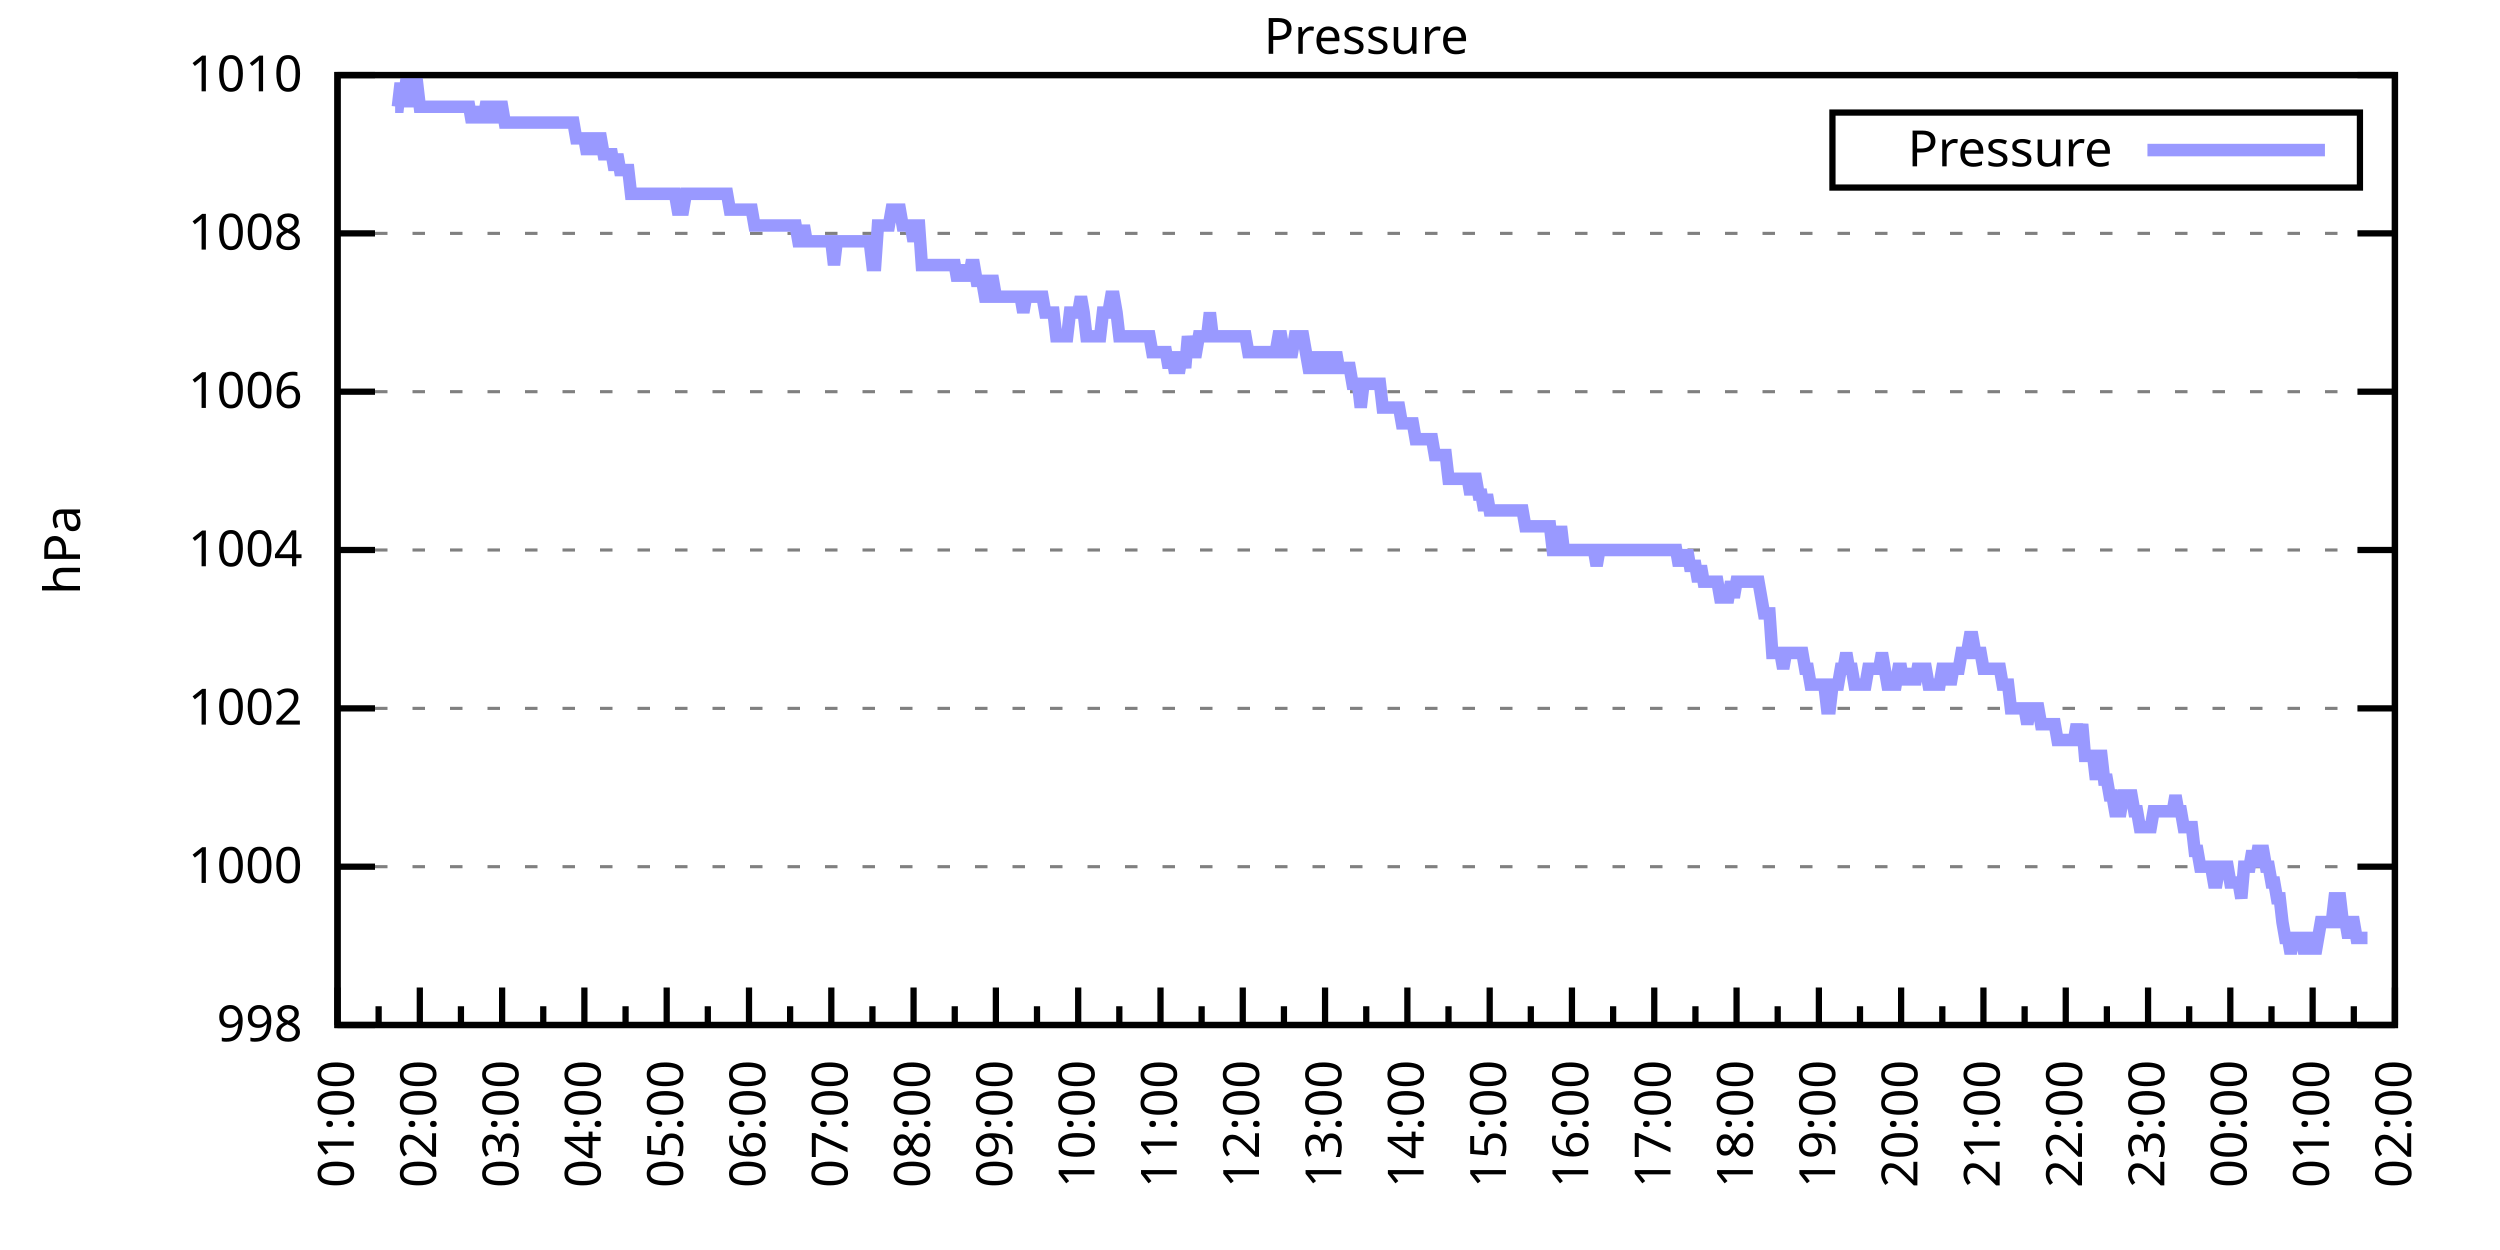
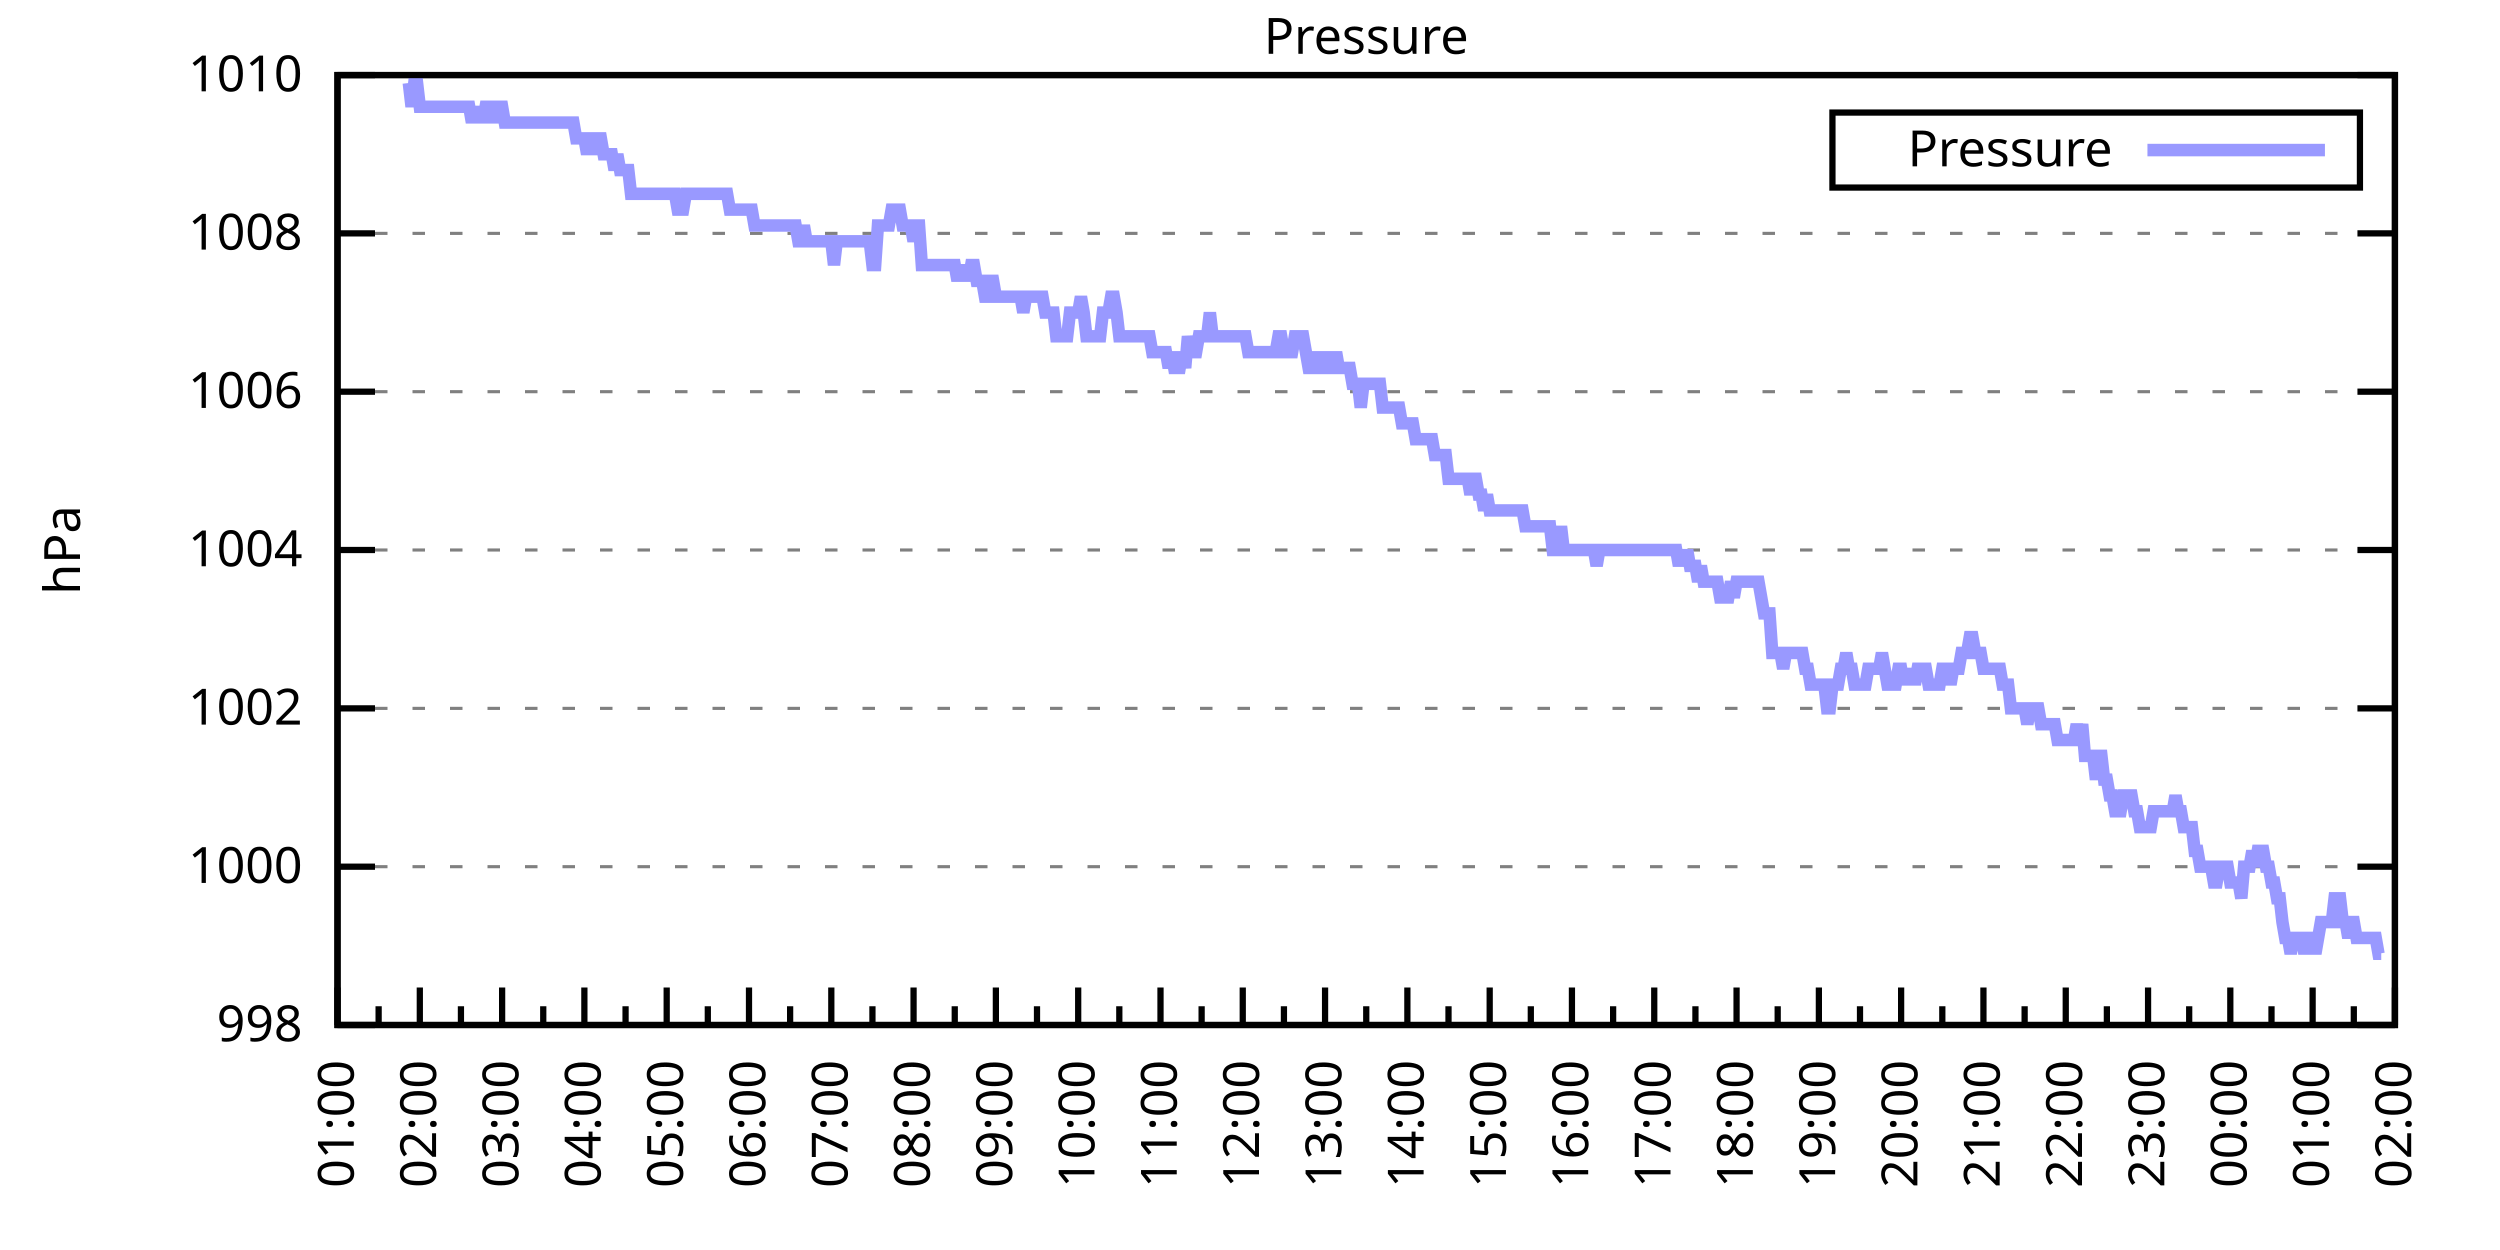
<svg xmlns="http://www.w3.org/2000/svg" xmlns:xlink="http://www.w3.org/1999/xlink" width="400" height="200" viewBox="0 0 400 200">
  <g id="gnuplot_canvas">
    <rect x="0" y="0" width="400" height="200" fill="none" />
    <defs>
      <circle id="gpDot" r="0.5" stroke-width="0.5" stroke="currentColor" />
      <path id="gpPt0" stroke-width="0.333" stroke="currentColor" d="M-1,0 h2 M0,-1 v2" />
      <path id="gpPt1" stroke-width="0.333" stroke="currentColor" d="M-1,-1 L1,1 M1,-1 L-1,1" />
      <path id="gpPt2" stroke-width="0.333" stroke="currentColor" d="M-1,0 L1,0 M0,-1 L0,1 M-1,-1 L1,1 M-1,1 L1,-1" />
      <rect id="gpPt3" stroke-width="0.333" stroke="currentColor" x="-1" y="-1" width="2" height="2" />
      <rect id="gpPt4" stroke-width="0.333" stroke="currentColor" fill="currentColor" x="-1" y="-1" width="2" height="2" />
      <circle id="gpPt5" stroke-width="0.333" stroke="currentColor" cx="0" cy="0" r="1" />
      <use xlink:href="#gpPt5" id="gpPt6" fill="currentColor" stroke="none" />
      <path id="gpPt7" stroke-width="0.333" stroke="currentColor" d="M0,-1.33 L-1.33,0.67 L1.33,0.67 z" />
      <use xlink:href="#gpPt7" id="gpPt8" fill="currentColor" stroke="none" />
      <use xlink:href="#gpPt7" id="gpPt9" stroke="currentColor" transform="rotate(180)" />
      <use xlink:href="#gpPt9" id="gpPt10" fill="currentColor" stroke="none" />
      <use xlink:href="#gpPt3" id="gpPt11" stroke="currentColor" transform="rotate(45)" />
      <use xlink:href="#gpPt11" id="gpPt12" fill="currentColor" stroke="none" />
      <path id="gpPt13" stroke-width="0.333" stroke="currentColor" d="M0,1.330 L1.265,0.411 L0.782,-1.067 L-0.782,-1.076 L-1.265,0.411 z" />
      <use xlink:href="#gpPt13" id="gpPt14" fill="currentColor" stroke="none" />
      <filter id="textbox" filterUnits="objectBoundingBox" x="0" y="0" height="1" width="1">
        <feFlood flood-color="white" flood-opacity="1" result="bgnd" />
        <feComposite in="SourceGraphic" in2="bgnd" operator="atop" />
      </filter>
      <filter id="greybox" filterUnits="objectBoundingBox" x="0" y="0" height="1" width="1">
        <feFlood flood-color="lightgrey" flood-opacity="1" result="grey" />
        <feComposite in="SourceGraphic" in2="grey" operator="atop" />
      </filter>
    </defs>
    <g fill="none" color="white" stroke="currentColor" stroke-width="1.00" stroke-linecap="butt" stroke-linejoin="miter">
</g>
    <g fill="none" color="black" stroke="currentColor" stroke-width="1.00" stroke-linecap="butt" stroke-linejoin="miter">
      <g stroke="none" shape-rendering="crispEdges">
        <polygon fill="rgb(255, 255, 255)" points="54.00,164.00 383.18,164.00 383.18,12.02 54.00,12.02 " />
      </g>
    </g>
    <g fill="none" color="black" stroke="currentColor" stroke-width="1.00" stroke-linecap="butt" stroke-linejoin="miter">
</g>
    <g fill="none" color="black" stroke="black" stroke-width="0.50" stroke-linecap="butt" stroke-linejoin="miter">
</g>
    <g fill="none" color="gray" stroke="currentColor" stroke-width="0.50" stroke-linecap="butt" stroke-linejoin="miter">
      <path stroke="gray" stroke-dasharray="2,4" class="gridline" d="M54.00,164.00 L383.19,164.00  " />
    </g>
    <g fill="none" color="gray" stroke="gray" stroke-width="1.00" stroke-linecap="butt" stroke-linejoin="miter">
</g>
    <g fill="none" color="black" stroke="currentColor" stroke-width="1.00" stroke-linecap="butt" stroke-linejoin="miter">
      <path stroke="black" d="M54.00,164.00 L60.00,164.00 M383.19,164.00 L377.19,164.00  " />
      <g transform="translate(48.40,166.60)" stroke="none" fill="black" font-family="Sans" font-size="8.00" text-anchor="end">
        <text>
          <tspan font-family="Sans"> 998</tspan>
        </text>
      </g>
    </g>
    <g fill="none" color="black" stroke="currentColor" stroke-width="1.00" stroke-linecap="butt" stroke-linejoin="miter">
</g>
    <g fill="none" color="black" stroke="black" stroke-width="0.50" stroke-linecap="butt" stroke-linejoin="miter">
</g>
    <g fill="none" color="gray" stroke="currentColor" stroke-width="0.50" stroke-linecap="butt" stroke-linejoin="miter">
      <path stroke="gray" stroke-dasharray="2,4" class="gridline" d="M54.00,138.67 L383.19,138.67  " />
    </g>
    <g fill="none" color="gray" stroke="gray" stroke-width="1.00" stroke-linecap="butt" stroke-linejoin="miter">
</g>
    <g fill="none" color="black" stroke="currentColor" stroke-width="1.00" stroke-linecap="butt" stroke-linejoin="miter">
      <path stroke="black" d="M54.00,138.67 L60.00,138.67 M383.19,138.67 L377.19,138.67  " />
      <g transform="translate(48.40,141.27)" stroke="none" fill="black" font-family="Sans" font-size="8.00" text-anchor="end">
        <text>
          <tspan font-family="Sans"> 1000</tspan>
        </text>
      </g>
    </g>
    <g fill="none" color="black" stroke="currentColor" stroke-width="1.00" stroke-linecap="butt" stroke-linejoin="miter">
</g>
    <g fill="none" color="black" stroke="black" stroke-width="0.50" stroke-linecap="butt" stroke-linejoin="miter">
</g>
    <g fill="none" color="gray" stroke="currentColor" stroke-width="0.50" stroke-linecap="butt" stroke-linejoin="miter">
      <path stroke="gray" stroke-dasharray="2,4" class="gridline" d="M54.00,113.34 L383.19,113.34  " />
    </g>
    <g fill="none" color="gray" stroke="gray" stroke-width="1.00" stroke-linecap="butt" stroke-linejoin="miter">
</g>
    <g fill="none" color="black" stroke="currentColor" stroke-width="1.00" stroke-linecap="butt" stroke-linejoin="miter">
      <path stroke="black" d="M54.00,113.34 L60.00,113.34 M383.19,113.34 L377.19,113.34  " />
      <g transform="translate(48.40,115.94)" stroke="none" fill="black" font-family="Sans" font-size="8.00" text-anchor="end">
        <text>
          <tspan font-family="Sans"> 1002</tspan>
        </text>
      </g>
    </g>
    <g fill="none" color="black" stroke="currentColor" stroke-width="1.00" stroke-linecap="butt" stroke-linejoin="miter">
</g>
    <g fill="none" color="black" stroke="black" stroke-width="0.50" stroke-linecap="butt" stroke-linejoin="miter">
</g>
    <g fill="none" color="gray" stroke="currentColor" stroke-width="0.50" stroke-linecap="butt" stroke-linejoin="miter">
      <path stroke="gray" stroke-dasharray="2,4" class="gridline" d="M54.00,88.00 L383.19,88.00  " />
    </g>
    <g fill="none" color="gray" stroke="gray" stroke-width="1.00" stroke-linecap="butt" stroke-linejoin="miter">
</g>
    <g fill="none" color="black" stroke="currentColor" stroke-width="1.00" stroke-linecap="butt" stroke-linejoin="miter">
      <path stroke="black" d="M54.00,88.00 L60.00,88.00 M383.19,88.00 L377.19,88.00  " />
      <g transform="translate(48.40,90.60)" stroke="none" fill="black" font-family="Sans" font-size="8.00" text-anchor="end">
        <text>
          <tspan font-family="Sans"> 1004</tspan>
        </text>
      </g>
    </g>
    <g fill="none" color="black" stroke="currentColor" stroke-width="1.00" stroke-linecap="butt" stroke-linejoin="miter">
</g>
    <g fill="none" color="black" stroke="black" stroke-width="0.50" stroke-linecap="butt" stroke-linejoin="miter">
</g>
    <g fill="none" color="gray" stroke="currentColor" stroke-width="0.50" stroke-linecap="butt" stroke-linejoin="miter">
      <path stroke="gray" stroke-dasharray="2,4" class="gridline" d="M54.00,62.67 L383.19,62.67  " />
    </g>
    <g fill="none" color="gray" stroke="gray" stroke-width="1.00" stroke-linecap="butt" stroke-linejoin="miter">
</g>
    <g fill="none" color="black" stroke="currentColor" stroke-width="1.00" stroke-linecap="butt" stroke-linejoin="miter">
      <path stroke="black" d="M54.00,62.67 L60.00,62.67 M383.19,62.67 L377.19,62.67  " />
      <g transform="translate(48.40,65.27)" stroke="none" fill="black" font-family="Sans" font-size="8.00" text-anchor="end">
        <text>
          <tspan font-family="Sans"> 1006</tspan>
        </text>
      </g>
    </g>
    <g fill="none" color="black" stroke="currentColor" stroke-width="1.00" stroke-linecap="butt" stroke-linejoin="miter">
</g>
    <g fill="none" color="black" stroke="black" stroke-width="0.50" stroke-linecap="butt" stroke-linejoin="miter">
</g>
    <g fill="none" color="gray" stroke="currentColor" stroke-width="0.50" stroke-linecap="butt" stroke-linejoin="miter">
      <path stroke="gray" stroke-dasharray="2,4" class="gridline" d="M54.00,37.34 L383.19,37.34  " />
    </g>
    <g fill="none" color="gray" stroke="gray" stroke-width="1.00" stroke-linecap="butt" stroke-linejoin="miter">
</g>
    <g fill="none" color="black" stroke="currentColor" stroke-width="1.00" stroke-linecap="butt" stroke-linejoin="miter">
      <path stroke="black" d="M54.00,37.34 L60.00,37.34 M383.19,37.34 L377.19,37.34  " />
      <g transform="translate(48.40,39.94)" stroke="none" fill="black" font-family="Sans" font-size="8.00" text-anchor="end">
        <text>
          <tspan font-family="Sans"> 1008</tspan>
        </text>
      </g>
    </g>
    <g fill="none" color="black" stroke="currentColor" stroke-width="1.00" stroke-linecap="butt" stroke-linejoin="miter">
</g>
    <g fill="none" color="black" stroke="black" stroke-width="0.50" stroke-linecap="butt" stroke-linejoin="miter">
</g>
    <g fill="none" color="gray" stroke="currentColor" stroke-width="0.50" stroke-linecap="butt" stroke-linejoin="miter">
      <path stroke="gray" stroke-dasharray="2,4" class="gridline" d="M54.00,12.01 L383.19,12.01  " />
    </g>
    <g fill="none" color="gray" stroke="gray" stroke-width="1.00" stroke-linecap="butt" stroke-linejoin="miter">
</g>
    <g fill="none" color="black" stroke="currentColor" stroke-width="1.00" stroke-linecap="butt" stroke-linejoin="miter">
      <path stroke="black" d="M54.00,12.01 L60.00,12.01 M383.19,12.01 L377.19,12.01  " />
      <g transform="translate(48.40,14.61)" stroke="none" fill="black" font-family="Sans" font-size="8.00" text-anchor="end">
        <text>
          <tspan font-family="Sans"> 1010</tspan>
        </text>
      </g>
    </g>
    <g fill="none" color="black" stroke="currentColor" stroke-width="1.00" stroke-linecap="butt" stroke-linejoin="miter">
      <path stroke="black" d="M54.00,164.00 L54.00,158.00  " />
      <g transform="translate(56.60,169.60) rotate(270)" stroke="none" fill="black" font-family="Sans" font-size="8.00" text-anchor="end">
        <text>
          <tspan font-family="Sans">01:00</tspan>
        </text>
      </g>
    </g>
    <g fill="none" color="black" stroke="currentColor" stroke-width="1.00" stroke-linecap="butt" stroke-linejoin="miter">
      <path stroke="black" d="M60.58,164.00 L60.58,161.00 M67.17,164.00 L67.17,158.00  " />
      <g transform="translate(69.77,169.60) rotate(270)" stroke="none" fill="black" font-family="Sans" font-size="8.00" text-anchor="end">
        <text>
          <tspan font-family="Sans">02:00</tspan>
        </text>
      </g>
    </g>
    <g fill="none" color="black" stroke="currentColor" stroke-width="1.00" stroke-linecap="butt" stroke-linejoin="miter">
      <path stroke="black" d="M73.75,164.00 L73.75,161.00 M80.34,164.00 L80.34,158.00  " />
      <g transform="translate(82.94,169.60) rotate(270)" stroke="none" fill="black" font-family="Sans" font-size="8.00" text-anchor="end">
        <text>
          <tspan font-family="Sans">03:00</tspan>
        </text>
      </g>
    </g>
    <g fill="none" color="black" stroke="currentColor" stroke-width="1.00" stroke-linecap="butt" stroke-linejoin="miter">
      <path stroke="black" d="M86.92,164.00 L86.92,161.00 M93.50,164.00 L93.50,158.00  " />
      <g transform="translate(96.10,169.60) rotate(270)" stroke="none" fill="black" font-family="Sans" font-size="8.00" text-anchor="end">
        <text>
          <tspan font-family="Sans">04:00</tspan>
        </text>
      </g>
    </g>
    <g fill="none" color="black" stroke="currentColor" stroke-width="1.00" stroke-linecap="butt" stroke-linejoin="miter">
      <path stroke="black" d="M100.09,164.00 L100.09,161.00 M106.67,164.00 L106.67,158.00  " />
      <g transform="translate(109.27,169.60) rotate(270)" stroke="none" fill="black" font-family="Sans" font-size="8.00" text-anchor="end">
        <text>
          <tspan font-family="Sans">05:00</tspan>
        </text>
      </g>
    </g>
    <g fill="none" color="black" stroke="currentColor" stroke-width="1.00" stroke-linecap="butt" stroke-linejoin="miter">
      <path stroke="black" d="M113.25,164.00 L113.25,161.00 M119.84,164.00 L119.84,158.00  " />
      <g transform="translate(122.44,169.60) rotate(270)" stroke="none" fill="black" font-family="Sans" font-size="8.00" text-anchor="end">
        <text>
          <tspan font-family="Sans">06:00</tspan>
        </text>
      </g>
    </g>
    <g fill="none" color="black" stroke="currentColor" stroke-width="1.00" stroke-linecap="butt" stroke-linejoin="miter">
      <path stroke="black" d="M126.42,164.00 L126.42,161.00 M133.01,164.00 L133.01,158.00  " />
      <g transform="translate(135.61,169.60) rotate(270)" stroke="none" fill="black" font-family="Sans" font-size="8.00" text-anchor="end">
        <text>
          <tspan font-family="Sans">07:00</tspan>
        </text>
      </g>
    </g>
    <g fill="none" color="black" stroke="currentColor" stroke-width="1.00" stroke-linecap="butt" stroke-linejoin="miter">
      <path stroke="black" d="M139.59,164.00 L139.59,161.00 M146.17,164.00 L146.17,158.00  " />
      <g transform="translate(148.77,169.60) rotate(270)" stroke="none" fill="black" font-family="Sans" font-size="8.00" text-anchor="end">
        <text>
          <tspan font-family="Sans">08:00</tspan>
        </text>
      </g>
    </g>
    <g fill="none" color="black" stroke="currentColor" stroke-width="1.00" stroke-linecap="butt" stroke-linejoin="miter">
      <path stroke="black" d="M152.76,164.00 L152.76,161.00 M159.34,164.00 L159.34,158.00  " />
      <g transform="translate(161.94,169.60) rotate(270)" stroke="none" fill="black" font-family="Sans" font-size="8.00" text-anchor="end">
        <text>
          <tspan font-family="Sans">09:00</tspan>
        </text>
      </g>
    </g>
    <g fill="none" color="black" stroke="currentColor" stroke-width="1.00" stroke-linecap="butt" stroke-linejoin="miter">
      <path stroke="black" d="M165.92,164.00 L165.92,161.00 M172.51,164.00 L172.51,158.00  " />
      <g transform="translate(175.11,169.60) rotate(270)" stroke="none" fill="black" font-family="Sans" font-size="8.00" text-anchor="end">
        <text>
          <tspan font-family="Sans">10:00</tspan>
        </text>
      </g>
    </g>
    <g fill="none" color="black" stroke="currentColor" stroke-width="1.00" stroke-linecap="butt" stroke-linejoin="miter">
      <path stroke="black" d="M179.09,164.00 L179.09,161.00 M185.68,164.00 L185.68,158.00  " />
      <g transform="translate(188.28,169.60) rotate(270)" stroke="none" fill="black" font-family="Sans" font-size="8.00" text-anchor="end">
        <text>
          <tspan font-family="Sans">11:00</tspan>
        </text>
      </g>
    </g>
    <g fill="none" color="black" stroke="currentColor" stroke-width="1.00" stroke-linecap="butt" stroke-linejoin="miter">
      <path stroke="black" d="M192.26,164.00 L192.26,161.00 M198.84,164.00 L198.84,158.00  " />
      <g transform="translate(201.44,169.60) rotate(270)" stroke="none" fill="black" font-family="Sans" font-size="8.00" text-anchor="end">
        <text>
          <tspan font-family="Sans">12:00</tspan>
        </text>
      </g>
    </g>
    <g fill="none" color="black" stroke="currentColor" stroke-width="1.00" stroke-linecap="butt" stroke-linejoin="miter">
      <path stroke="black" d="M205.43,164.00 L205.43,161.00 M212.01,164.00 L212.01,158.00  " />
      <g transform="translate(214.61,169.60) rotate(270)" stroke="none" fill="black" font-family="Sans" font-size="8.00" text-anchor="end">
        <text>
          <tspan font-family="Sans">13:00</tspan>
        </text>
      </g>
    </g>
    <g fill="none" color="black" stroke="currentColor" stroke-width="1.00" stroke-linecap="butt" stroke-linejoin="miter">
      <path stroke="black" d="M218.60,164.00 L218.60,161.00 M225.18,164.00 L225.18,158.00  " />
      <g transform="translate(227.78,169.60) rotate(270)" stroke="none" fill="black" font-family="Sans" font-size="8.00" text-anchor="end">
        <text>
          <tspan font-family="Sans">14:00</tspan>
        </text>
      </g>
    </g>
    <g fill="none" color="black" stroke="currentColor" stroke-width="1.00" stroke-linecap="butt" stroke-linejoin="miter">
      <path stroke="black" d="M231.76,164.00 L231.76,161.00 M238.35,164.00 L238.35,158.00  " />
      <g transform="translate(240.95,169.60) rotate(270)" stroke="none" fill="black" font-family="Sans" font-size="8.00" text-anchor="end">
        <text>
          <tspan font-family="Sans">15:00</tspan>
        </text>
      </g>
    </g>
    <g fill="none" color="black" stroke="currentColor" stroke-width="1.00" stroke-linecap="butt" stroke-linejoin="miter">
      <path stroke="black" d="M244.93,164.00 L244.93,161.00 M251.51,164.00 L251.51,158.00  " />
      <g transform="translate(254.11,169.60) rotate(270)" stroke="none" fill="black" font-family="Sans" font-size="8.00" text-anchor="end">
        <text>
          <tspan font-family="Sans">16:00</tspan>
        </text>
      </g>
    </g>
    <g fill="none" color="black" stroke="currentColor" stroke-width="1.00" stroke-linecap="butt" stroke-linejoin="miter">
      <path stroke="black" d="M258.10,164.00 L258.10,161.00 M264.68,164.00 L264.68,158.00  " />
      <g transform="translate(267.28,169.60) rotate(270)" stroke="none" fill="black" font-family="Sans" font-size="8.00" text-anchor="end">
        <text>
          <tspan font-family="Sans">17:00</tspan>
        </text>
      </g>
    </g>
    <g fill="none" color="black" stroke="currentColor" stroke-width="1.00" stroke-linecap="butt" stroke-linejoin="miter">
      <path stroke="black" d="M271.27,164.00 L271.27,161.00 M277.85,164.00 L277.85,158.00  " />
      <g transform="translate(280.45,169.60) rotate(270)" stroke="none" fill="black" font-family="Sans" font-size="8.00" text-anchor="end">
        <text>
          <tspan font-family="Sans">18:00</tspan>
        </text>
      </g>
    </g>
    <g fill="none" color="black" stroke="currentColor" stroke-width="1.00" stroke-linecap="butt" stroke-linejoin="miter">
      <path stroke="black" d="M284.43,164.00 L284.43,161.00 M291.02,164.00 L291.02,158.00  " />
      <g transform="translate(293.62,169.60) rotate(270)" stroke="none" fill="black" font-family="Sans" font-size="8.00" text-anchor="end">
        <text>
          <tspan font-family="Sans">19:00</tspan>
        </text>
      </g>
    </g>
    <g fill="none" color="black" stroke="currentColor" stroke-width="1.00" stroke-linecap="butt" stroke-linejoin="miter">
      <path stroke="black" d="M297.60,164.00 L297.60,161.00 M304.18,164.00 L304.18,158.00  " />
      <g transform="translate(306.78,169.60) rotate(270)" stroke="none" fill="black" font-family="Sans" font-size="8.00" text-anchor="end">
        <text>
          <tspan font-family="Sans">20:00</tspan>
        </text>
      </g>
    </g>
    <g fill="none" color="black" stroke="currentColor" stroke-width="1.00" stroke-linecap="butt" stroke-linejoin="miter">
      <path stroke="black" d="M310.77,164.00 L310.77,161.00 M317.35,164.00 L317.35,158.00  " />
      <g transform="translate(319.95,169.60) rotate(270)" stroke="none" fill="black" font-family="Sans" font-size="8.00" text-anchor="end">
        <text>
          <tspan font-family="Sans">21:00</tspan>
        </text>
      </g>
    </g>
    <g fill="none" color="black" stroke="currentColor" stroke-width="1.00" stroke-linecap="butt" stroke-linejoin="miter">
      <path stroke="black" d="M323.94,164.00 L323.94,161.00 M330.52,164.00 L330.52,158.00  " />
      <g transform="translate(333.12,169.60) rotate(270)" stroke="none" fill="black" font-family="Sans" font-size="8.00" text-anchor="end">
        <text>
          <tspan font-family="Sans">22:00</tspan>
        </text>
      </g>
    </g>
    <g fill="none" color="black" stroke="currentColor" stroke-width="1.00" stroke-linecap="butt" stroke-linejoin="miter">
      <path stroke="black" d="M337.10,164.00 L337.10,161.00 M343.69,164.00 L343.69,158.00  " />
      <g transform="translate(346.29,169.60) rotate(270)" stroke="none" fill="black" font-family="Sans" font-size="8.00" text-anchor="end">
        <text>
          <tspan font-family="Sans">23:00</tspan>
        </text>
      </g>
    </g>
    <g fill="none" color="black" stroke="currentColor" stroke-width="1.00" stroke-linecap="butt" stroke-linejoin="miter">
      <path stroke="black" d="M350.27,164.00 L350.27,161.00 M356.85,164.00 L356.85,158.00  " />
      <g transform="translate(359.45,169.60) rotate(270)" stroke="none" fill="black" font-family="Sans" font-size="8.00" text-anchor="end">
        <text>
          <tspan font-family="Sans">00:00</tspan>
        </text>
      </g>
    </g>
    <g fill="none" color="black" stroke="currentColor" stroke-width="1.00" stroke-linecap="butt" stroke-linejoin="miter">
      <path stroke="black" d="M363.44,164.00 L363.44,161.00 M370.02,164.00 L370.02,158.00  " />
      <g transform="translate(372.62,169.60) rotate(270)" stroke="none" fill="black" font-family="Sans" font-size="8.00" text-anchor="end">
        <text>
          <tspan font-family="Sans">01:00</tspan>
        </text>
      </g>
    </g>
    <g fill="none" color="black" stroke="currentColor" stroke-width="1.00" stroke-linecap="butt" stroke-linejoin="miter">
      <path stroke="black" d="M376.61,164.00 L376.61,161.00 M383.19,164.00 L383.19,158.00  " />
      <g transform="translate(385.79,169.60) rotate(270)" stroke="none" fill="black" font-family="Sans" font-size="8.00" text-anchor="end">
        <text>
          <tspan font-family="Sans">02:00</tspan>
        </text>
      </g>
    </g>
    <g fill="none" color="black" stroke="currentColor" stroke-width="1.00" stroke-linecap="butt" stroke-linejoin="miter">
</g>
    <g fill="none" color="black" stroke="currentColor" stroke-width="1.00" stroke-linecap="butt" stroke-linejoin="miter">
      <path stroke="black" d="M54.00,12.01 L54.00,164.00 L383.19,164.00 L383.19,12.01 L54.00,12.01 Z  " />
    </g>
    <g fill="none" color="black" stroke="currentColor" stroke-width="1.00" stroke-linecap="butt" stroke-linejoin="miter">
      <g transform="translate(12.80,88.01) rotate(270)" stroke="none" fill="black" font-family="Sans" font-size="8.00" text-anchor="middle">
        <text>
          <tspan font-family="Sans">hPa</tspan>
        </text>
      </g>
    </g>
    <g fill="none" color="black" stroke="currentColor" stroke-width="1.00" stroke-linecap="butt" stroke-linejoin="miter">
</g>
    <g fill="none" color="black" stroke="currentColor" stroke-width="1.00" stroke-linecap="butt" stroke-linejoin="miter">
      <path stroke="black" d="M293.19,30.01 L293.19,18.01 L377.59,18.01 L377.59,30.01 L293.19,30.01 Z  " />
    </g>
    <g id="Pressure_plot_1">
      <g fill="none" color="white" stroke="black" stroke-width="2.00" stroke-linecap="butt" stroke-linejoin="miter">
</g>
      <g fill="none" color="black" stroke="currentColor" stroke-width="2.00" stroke-linecap="butt" stroke-linejoin="miter">
        <g transform="translate(337.99,26.61)" stroke="none" fill="black" font-family="Sans" font-size="8.00" text-anchor="end">
          <text>
            <tspan font-family="Sans">Pressure</tspan>
          </text>
        </g>
      </g>
      <g fill="none" color="black" stroke="currentColor" stroke-width="2.00" stroke-linecap="butt" stroke-linejoin="miter">
-         <path stroke="rgb(153, 153, 255)" d="M343.59,24.01 L371.99,24.01 M63.22,17.08 L63.66,17.08 L64.10,13.28 L64.53,17.08 L64.97,13.28 L65.41,13.28   L65.85,17.08 L66.29,13.28 L66.73,13.28 L67.17,17.08 L67.61,17.08 L68.05,17.08 L68.48,17.08 L68.92,17.08   L69.36,17.08 L69.80,17.08 L70.24,17.08 L70.68,17.08 L71.12,17.08 L71.56,17.08 L72.00,17.08 L72.43,17.08   L72.87,17.08 L73.31,17.08 L73.75,17.08 L74.19,17.08 L74.63,17.08 L75.07,17.08 L75.51,19.61 L75.95,17.08   L76.38,19.61 L76.82,17.08 L77.26,19.61 L77.70,17.08 L78.14,17.08 L78.58,17.08 L79.02,19.61 L79.46,17.08   L79.90,17.08 L80.34,17.08 L80.77,19.61 L81.21,19.61 L81.65,19.61 L82.09,19.61 L82.53,19.61 L82.97,19.61   L83.41,19.61 L83.85,19.61 L84.29,19.61 L84.72,19.61 L85.16,19.61 L85.60,19.61 L86.04,19.61 L86.48,19.61   L86.92,19.61 L87.36,19.61 L87.80,19.61 L88.24,19.61 L88.67,19.61 L89.11,19.61 L89.55,19.61 L89.99,19.61   L90.43,19.61 L90.87,19.61 L91.31,19.61 L91.75,19.61 L92.19,22.14 L92.62,22.14 L93.06,22.14 L93.50,22.14   L93.94,24.68 L94.38,22.14 L94.82,22.14 L95.26,24.68 L95.70,22.14 L96.14,22.14 L96.58,24.68 L97.01,24.68   L97.45,24.68 L97.89,24.68 L98.33,27.21 L98.77,24.68 L99.21,27.21 L99.65,27.21 L100.09,27.21 L100.53,27.21   L100.96,31.01 L101.40,31.01 L101.84,31.01 L102.28,31.01 L102.72,31.01 L103.16,31.01 L103.60,31.01 L104.04,31.01   L104.48,31.01 L104.91,31.01 L105.35,31.01 L105.79,31.01 L106.23,31.01 L106.67,31.01 L107.11,31.01 L107.55,31.01   L107.99,31.01 L108.43,33.54 L108.87,33.54 L109.30,33.54 L109.74,31.01 L110.18,31.01 L110.62,31.01 L111.06,31.01   L111.50,31.01 L111.94,31.01 L112.38,31.01 L112.82,31.01 L113.25,31.01 L113.69,31.01 L114.13,31.01 L114.57,31.01   L115.01,31.01 L115.45,31.01 L115.89,31.01 L116.33,31.01 L116.77,33.54 L117.20,33.54 L117.64,33.54 L118.08,33.54   L118.52,33.54 L118.96,33.54 L119.40,33.54 L119.84,33.54 L120.28,33.54 L120.72,36.08 L121.15,36.08 L121.59,36.08   L122.03,36.08 L122.47,36.08 L122.91,36.08 L123.35,36.08 L123.79,36.08 L124.23,36.08 L124.67,36.08 L125.11,36.08   L125.54,36.08 L125.98,36.08 L126.42,36.08 L126.86,36.08 L127.30,36.08 L127.74,38.61 L128.18,38.61 L128.62,36.08   L129.06,38.61 L129.49,38.61 L129.93,38.61 L130.37,38.61 L130.81,38.61 L131.25,38.61 L131.69,38.61 L132.13,38.61   L132.57,38.61 L133.01,38.61 L133.44,42.41 L133.88,38.61 L134.32,38.61 L134.76,38.61 L135.20,38.61 L135.64,38.61   L136.08,38.61 L136.52,38.61 L136.96,38.61 L137.39,38.61 L137.83,38.61 L138.27,38.61 L138.71,38.61 L139.15,38.61   L139.59,42.41 L140.03,42.41 L140.47,36.08 L140.91,36.08 L141.35,36.08 L141.78,36.08 L142.22,36.08 L142.66,33.54   L143.10,33.54 L143.54,33.54 L143.98,33.54 L144.42,36.08 L144.86,36.08 L145.30,36.08 L145.73,36.08 L146.17,38.61   L146.61,36.08 L147.05,36.08 L147.49,42.41 L147.93,42.41 L148.37,42.41 L148.81,42.41 L149.25,42.41 L149.68,42.41   L150.12,42.41 L150.56,42.41 L151.00,42.41 L151.44,42.41 L151.88,42.41 L152.32,42.41 L152.76,42.41 L153.20,44.94   L153.63,42.41 L154.07,44.94 L154.51,42.41 L154.95,44.94 L155.39,42.41 L155.83,42.41 L156.27,44.94 L156.71,44.94   L157.15,44.94 L157.59,47.47 L158.02,47.47 L158.46,44.94 L158.90,44.94 L159.34,47.47 L159.78,47.47 L160.22,47.47   L160.66,47.47 L161.10,47.47 L161.54,47.47 L161.97,47.47 L162.41,47.47 L162.85,47.47 L163.29,47.47 L163.73,50.01   L164.17,47.47 L164.61,47.47 L165.05,47.47 L165.49,47.47 L165.92,47.47 L166.36,47.47 L166.80,47.47 L167.24,50.01   L167.68,50.01 L168.12,50.01 L168.56,50.01 L169.00,53.81 L169.44,53.81 L169.87,53.81 L170.31,53.81 L170.75,53.81   L171.19,50.01 L171.63,50.01 L172.07,50.01 L172.51,50.01 L172.95,47.47 L173.39,50.01 L173.83,53.81 L174.26,53.81   L174.70,53.81 L175.14,53.81 L175.58,53.81 L176.02,53.81 L176.46,50.01 L176.90,50.01 L177.34,50.01 L177.78,47.47   L178.21,47.47 L178.65,50.01 L179.09,53.81 L179.53,53.81 L179.97,53.81 L180.41,53.81 L180.85,53.81 L181.29,53.81   L181.73,53.81 L182.16,53.81 L182.60,53.81 L183.04,53.81 L183.48,53.81 L183.92,53.81 L184.36,56.34 L184.80,56.34   L185.24,56.34 L185.68,56.34 L186.11,56.34 L186.55,56.34 L186.99,58.87 L187.43,56.34 L187.87,58.87 L188.31,58.87   L188.75,58.87 L189.19,56.34 L189.63,58.87 L190.07,53.81 L190.50,56.34 L190.94,56.34 L191.38,56.34 L191.82,53.81   L192.26,53.81 L192.70,53.81 L193.14,53.81 L193.58,50.01 L194.02,53.81 L194.45,53.81 L194.89,53.81 L195.33,53.81   L195.77,53.81 L196.21,53.81 L196.65,53.81 L197.09,53.81 L197.53,53.81 L197.97,53.81 L198.40,53.81 L198.84,53.81   L199.28,53.81 L199.72,56.34 L200.16,56.34 L200.60,56.34 L201.04,56.34 L201.48,56.34 L201.92,56.34 L202.35,56.34   L202.79,56.34 L203.23,56.34 L203.67,56.34 L204.11,56.34 L204.55,53.81 L204.99,53.81 L205.43,56.34 L205.87,56.34   L206.31,56.34 L206.74,56.34 L207.18,53.81 L207.62,53.81 L208.06,53.81 L208.50,53.81 L208.94,56.34 L209.38,58.87   L209.82,58.87 L210.26,58.87 L210.69,56.34 L211.13,58.87 L211.57,58.87 L212.01,56.34 L212.45,58.87 L212.89,58.87   L213.33,58.87 L213.77,56.34 L214.21,58.87 L214.64,58.87 L215.08,58.87 L215.52,58.87 L215.96,58.87 L216.40,61.41   L216.84,61.41 L217.28,61.41 L217.72,65.21 L218.16,61.41 L218.60,61.41 L219.03,61.41 L219.47,61.41 L219.91,61.41   L220.35,61.41 L220.79,61.41 L221.23,65.21 L221.67,65.21 L222.11,65.21 L222.55,65.21 L222.98,65.21 L223.42,65.21   L223.86,65.21 L224.30,67.74 L224.74,67.74 L225.18,67.74 L225.62,67.74 L226.06,67.74 L226.50,70.27 L226.93,70.27   L227.37,70.27 L227.81,70.27 L228.25,70.27 L228.69,70.27 L229.13,70.27 L229.57,72.81 L230.01,72.81 L230.45,72.81   L230.88,72.81 L231.32,72.81 L231.76,76.61 L232.20,76.61 L232.64,76.61 L233.08,76.61 L233.52,76.61 L233.96,76.61   L234.40,76.61 L234.84,76.61 L235.27,79.14 L235.71,76.61 L236.15,76.61 L236.59,79.14 L237.03,79.14 L237.47,81.67   L237.91,79.14 L238.35,81.67 L238.79,81.67 L239.22,81.67 L239.66,81.67 L240.10,81.67 L240.54,81.67 L240.98,81.67   L241.42,81.67 L241.86,81.67 L242.30,81.67 L242.74,81.67 L243.17,81.67 L243.61,81.67 L244.05,84.21 L244.49,84.21   L244.93,84.21 L245.37,84.21 L245.81,84.21 L246.25,84.21 L246.69,84.21 L247.12,84.21 L247.56,84.21 L248.00,84.21   L248.44,88.00 L248.88,88.00 L249.32,88.00 L249.76,84.21 L250.20,88.00 L250.64,88.00 L251.08,88.00 L251.51,88.00   L251.95,88.00 L252.39,88.00 L252.83,88.00 L253.27,88.00 L253.71,88.00 L254.15,88.00 L254.59,88.00 L255.03,88.00   L255.46,90.54 L255.90,88.00 L256.34,88.00 L256.78,88.00 L257.22,88.00 L257.66,88.00 L258.10,88.00 L258.54,88.00   L258.98,88.00 L259.41,88.00 L259.85,88.00 L260.29,88.00 L260.73,88.00 L261.17,88.00 L261.61,88.00 L262.05,88.00   L262.49,88.00 L262.93,88.00 L263.36,88.00 L263.80,88.00 L264.24,88.00 L264.68,88.00 L265.12,88.00 L265.56,88.00   L266.00,88.00 L266.44,88.00 L266.88,88.00 L267.32,88.00 L267.75,88.00 L268.19,88.00 L268.63,90.54 L269.07,88.00   L269.51,90.54 L269.95,88.00 L270.39,90.54 L270.83,90.54 L271.27,90.54 L271.70,93.07 L272.14,90.54 L272.58,93.07   L273.02,93.07 L273.46,93.07 L273.90,93.07 L274.34,93.07 L274.78,93.07 L275.22,95.60 L275.65,95.60 L276.09,95.60   L276.53,95.60 L276.97,93.07 L277.41,95.60 L277.85,93.07 L278.29,93.07 L278.73,93.07 L279.17,93.07 L279.60,93.07   L280.04,93.07 L280.48,93.07 L280.92,93.07 L281.36,93.07 L281.80,95.60 L282.24,98.14 L282.68,98.14 L283.12,98.14   L283.56,104.47 L283.99,104.47 L284.43,104.47 L284.87,104.47 L285.31,107.00 L285.75,104.47 L286.19,104.47 L286.63,104.47   L287.07,104.47 L287.51,104.47 L287.94,104.47 L288.38,104.47 L288.82,107.00 L289.26,107.00 L289.70,109.54 L290.14,109.54   L290.58,109.54 L291.02,109.54 L291.46,109.54 L291.89,109.54 L292.33,113.34 L292.77,113.34 L293.21,109.54 L293.65,109.54   L294.09,109.54 L294.53,107.00 L294.97,107.00 L295.41,104.47 L295.84,107.00 L296.28,107.00 L296.72,109.54 L297.16,109.54   L297.60,109.54 L298.04,109.54 L298.48,109.54 L298.92,107.00 L299.36,107.00 L299.80,107.00 L300.23,107.00 L300.67,107.00   L301.11,104.47 L301.55,107.00 L301.99,109.54 L302.43,109.54 L302.87,109.54 L303.31,109.54 L303.75,107.00 L304.18,107.00   L304.62,109.54 L305.06,107.00 L305.50,109.54 L305.94,107.00 L306.38,109.54 L306.82,107.00 L307.26,107.00 L307.70,107.00   L308.13,107.00 L308.57,109.54 L309.01,109.54 L309.45,109.54 L309.89,109.54 L310.33,109.54 L310.77,107.00 L311.21,107.00   L311.65,107.00 L312.08,109.54 L312.52,107.00 L312.96,107.00 L313.40,107.00 L313.84,104.47 L314.28,104.47 L314.72,104.47   L315.16,101.94 L315.60,101.94 L316.04,104.47 L316.47,104.47 L316.91,104.47 L317.35,107.00 L317.79,107.00 L318.23,107.00   L318.67,107.00 L319.11,107.00 L319.55,107.00 L319.99,107.00 L320.42,109.54 L320.86,109.54 L321.30,109.54 L321.74,113.34   L322.18,113.34 L322.62,113.34 L323.06,113.34 L323.50,113.34 L323.94,113.34 L324.37,115.87 L324.81,113.34 L325.25,113.34   L325.69,113.34 L326.13,113.34 L326.57,115.87 L327.01,115.87 L327.45,115.87 L327.89,115.87 L328.33,115.87 L328.76,115.87   L329.20,118.40 L329.64,118.40 L330.08,118.40 L330.52,118.40 L330.96,118.40 L331.40,118.40 L331.84,118.40 L332.28,115.87   L332.71,118.40 L333.15,115.87 L333.59,120.94 L334.03,120.94 L334.47,120.94 L334.91,120.94 L335.35,124.74 L335.79,120.94   L336.23,120.94 L336.66,124.74 L337.10,124.74 L337.54,127.27 L337.98,127.27 L338.42,129.80 L338.86,129.80 L339.30,129.80   L339.74,127.27 L340.18,127.27 L340.61,127.27 L341.05,127.27 L341.49,129.80 L341.93,129.80 L342.37,132.34 L342.81,132.34   L343.25,132.34 L343.69,132.34 L344.13,132.34 L344.57,129.80 L345.00,129.80 L345.44,129.80 L345.88,129.80 L346.32,129.80   L346.76,129.80 L347.20,129.80 L347.64,129.80 L348.08,127.27 L348.52,129.80 L348.95,129.80 L349.39,132.34 L349.83,132.34   L350.27,132.34 L350.71,132.34 L351.15,136.14 L351.59,136.14 L352.03,138.67 L352.47,138.67 L352.90,138.67 L353.34,138.67   L353.78,138.67 L354.22,141.20 L354.66,141.20 L355.10,138.67 L355.54,138.67 L355.98,138.67 L356.42,138.67 L356.85,141.20   L357.29,141.20 L357.73,141.20 L358.17,141.20 L358.61,143.73 L359.05,138.67 L359.49,138.67 L359.93,138.67 L360.37,136.14   L360.81,138.67 L361.24,136.14 L361.68,136.14 L362.12,136.14 L362.56,138.67 L363.00,138.67 L363.44,141.20 L363.88,141.20   L364.32,143.73 L364.76,143.73 L365.19,147.53 L365.63,150.07 L366.07,150.07 L366.51,152.60 L366.95,150.07 L367.39,150.07   L367.83,150.07 L368.27,150.07 L368.71,152.60 L369.14,150.07 L369.58,150.07 L370.02,150.07 L370.46,152.60 L370.90,150.07   L371.34,147.53 L371.78,147.53 L372.22,147.53 L372.66,147.53 L373.09,147.53 L373.53,143.73 L373.97,143.73 L374.41,143.73   L374.85,147.53 L375.29,147.53 L375.73,150.07 L376.17,147.53 L376.61,147.53 L377.05,150.07 L377.48,150.07 L377.92,150.07   L378.36,150.07 L378.80,150.07  " />
+         <path stroke="rgb(153, 153, 255)" d="M343.59,24.01 L371.99,24.01 M65.41,13.28 L65.85,17.08 L66.29,13.28 L66.73,13.28 L67.17,17.08 L67.61,17.08   L68.05,17.08 L68.48,17.08 L68.92,17.08 L69.36,17.08 L69.80,17.08 L70.24,17.08 L70.68,17.08 L71.12,17.08   L71.56,17.08 L72.00,17.08 L72.43,17.08 L72.87,17.08 L73.31,17.08 L73.75,17.08 L74.19,17.08 L74.63,17.08   L75.07,17.08 L75.51,19.61 L75.95,17.08 L76.38,19.61 L76.82,17.08 L77.26,19.61 L77.70,17.08 L78.14,17.08   L78.58,17.08 L79.02,19.61 L79.46,17.08 L79.90,17.08 L80.34,17.08 L80.77,19.61 L81.21,19.61 L81.65,19.61   L82.09,19.61 L82.53,19.61 L82.97,19.61 L83.41,19.61 L83.85,19.61 L84.29,19.61 L84.72,19.61 L85.16,19.61   L85.60,19.61 L86.04,19.61 L86.48,19.61 L86.92,19.61 L87.36,19.61 L87.80,19.61 L88.24,19.61 L88.67,19.61   L89.11,19.61 L89.55,19.61 L89.99,19.61 L90.43,19.61 L90.87,19.61 L91.31,19.61 L91.75,19.61 L92.19,22.14   L92.62,22.14 L93.06,22.14 L93.50,22.14 L93.94,24.68 L94.38,22.14 L94.82,22.14 L95.26,24.68 L95.70,22.14   L96.14,22.14 L96.58,24.68 L97.01,24.68 L97.45,24.68 L97.89,24.68 L98.33,27.21 L98.77,24.68 L99.21,27.21   L99.65,27.21 L100.09,27.21 L100.53,27.21 L100.96,31.01 L101.40,31.01 L101.84,31.01 L102.28,31.01 L102.72,31.01   L103.16,31.01 L103.60,31.01 L104.04,31.01 L104.48,31.01 L104.91,31.01 L105.35,31.01 L105.79,31.01 L106.23,31.01   L106.67,31.01 L107.11,31.01 L107.55,31.01 L107.99,31.01 L108.43,33.54 L108.87,33.54 L109.30,33.54 L109.74,31.01   L110.18,31.01 L110.62,31.01 L111.06,31.01 L111.50,31.01 L111.94,31.01 L112.38,31.01 L112.82,31.01 L113.25,31.01   L113.69,31.01 L114.13,31.01 L114.57,31.01 L115.01,31.01 L115.45,31.01 L115.89,31.01 L116.33,31.01 L116.77,33.54   L117.20,33.54 L117.64,33.54 L118.08,33.54 L118.52,33.54 L118.96,33.54 L119.40,33.54 L119.84,33.54 L120.28,33.54   L120.72,36.08 L121.15,36.08 L121.59,36.08 L122.03,36.08 L122.47,36.08 L122.91,36.08 L123.35,36.08 L123.79,36.08   L124.23,36.08 L124.67,36.08 L125.11,36.08 L125.54,36.08 L125.98,36.08 L126.42,36.08 L126.86,36.08 L127.30,36.08   L127.74,38.61 L128.18,38.61 L128.62,36.08 L129.06,38.61 L129.49,38.61 L129.93,38.61 L130.37,38.61 L130.81,38.61   L131.25,38.61 L131.69,38.61 L132.13,38.61 L132.57,38.61 L133.01,38.61 L133.44,42.41 L133.88,38.61 L134.32,38.61   L134.76,38.61 L135.20,38.61 L135.64,38.61 L136.08,38.61 L136.52,38.61 L136.96,38.61 L137.39,38.61 L137.83,38.61   L138.27,38.61 L138.71,38.61 L139.15,38.61 L139.59,42.41 L140.03,42.41 L140.47,36.08 L140.91,36.08 L141.35,36.08   L141.78,36.08 L142.22,36.08 L142.66,33.54 L143.10,33.54 L143.54,33.54 L143.98,33.54 L144.42,36.08 L144.86,36.08   L145.30,36.08 L145.73,36.08 L146.17,38.61 L146.61,36.08 L147.05,36.08 L147.49,42.41 L147.93,42.41 L148.37,42.41   L148.81,42.41 L149.25,42.41 L149.68,42.41 L150.12,42.41 L150.56,42.41 L151.00,42.41 L151.44,42.41 L151.88,42.41   L152.32,42.41 L152.76,42.41 L153.20,44.94 L153.63,42.41 L154.07,44.94 L154.51,42.41 L154.95,44.94 L155.39,42.41   L155.83,42.41 L156.27,44.94 L156.71,44.94 L157.15,44.94 L157.59,47.47 L158.02,47.47 L158.46,44.94 L158.90,44.94   L159.34,47.47 L159.78,47.47 L160.22,47.47 L160.66,47.47 L161.10,47.47 L161.54,47.47 L161.97,47.47 L162.41,47.47   L162.85,47.47 L163.29,47.47 L163.73,50.01 L164.17,47.47 L164.61,47.47 L165.05,47.47 L165.49,47.47 L165.92,47.47   L166.36,47.47 L166.80,47.47 L167.24,50.01 L167.68,50.01 L168.12,50.01 L168.56,50.01 L169.00,53.81 L169.44,53.81   L169.87,53.81 L170.31,53.81 L170.75,53.81 L171.19,50.01 L171.63,50.01 L172.07,50.01 L172.51,50.01 L172.95,47.47   L173.39,50.01 L173.83,53.81 L174.26,53.81 L174.70,53.81 L175.14,53.81 L175.58,53.81 L176.02,53.81 L176.46,50.01   L176.90,50.01 L177.34,50.01 L177.78,47.47 L178.21,47.47 L178.65,50.01 L179.09,53.81 L179.53,53.81 L179.97,53.81   L180.41,53.81 L180.85,53.81 L181.29,53.81 L181.73,53.81 L182.16,53.81 L182.60,53.81 L183.04,53.81 L183.48,53.81   L183.92,53.81 L184.36,56.34 L184.80,56.34 L185.24,56.34 L185.68,56.34 L186.11,56.34 L186.55,56.34 L186.99,58.87   L187.43,56.34 L187.87,58.87 L188.31,58.87 L188.75,58.87 L189.19,56.34 L189.63,58.87 L190.07,53.81 L190.50,56.34   L190.94,56.34 L191.38,56.34 L191.82,53.81 L192.26,53.81 L192.70,53.81 L193.14,53.81 L193.58,50.01 L194.02,53.81   L194.45,53.81 L194.89,53.81 L195.33,53.81 L195.77,53.81 L196.21,53.81 L196.65,53.81 L197.09,53.81 L197.53,53.81   L197.97,53.81 L198.40,53.81 L198.84,53.81 L199.28,53.81 L199.72,56.34 L200.16,56.34 L200.60,56.34 L201.04,56.34   L201.48,56.34 L201.92,56.34 L202.35,56.34 L202.79,56.34 L203.23,56.34 L203.67,56.34 L204.11,56.34 L204.55,53.81   L204.99,53.81 L205.43,56.34 L205.87,56.34 L206.31,56.34 L206.74,56.34 L207.18,53.81 L207.62,53.81 L208.06,53.81   L208.50,53.81 L208.94,56.34 L209.38,58.87 L209.82,58.87 L210.26,58.87 L210.69,56.34 L211.13,58.87 L211.57,58.87   L212.01,56.34 L212.45,58.87 L212.89,58.87 L213.33,58.87 L213.77,56.34 L214.21,58.87 L214.64,58.87 L215.08,58.87   L215.52,58.87 L215.96,58.87 L216.40,61.41 L216.84,61.41 L217.28,61.41 L217.72,65.21 L218.16,61.41 L218.60,61.41   L219.03,61.41 L219.47,61.41 L219.91,61.41 L220.35,61.41 L220.79,61.41 L221.23,65.21 L221.67,65.21 L222.11,65.21   L222.55,65.21 L222.98,65.21 L223.42,65.21 L223.86,65.21 L224.30,67.74 L224.74,67.74 L225.18,67.74 L225.62,67.74   L226.06,67.74 L226.50,70.27 L226.93,70.27 L227.37,70.27 L227.81,70.27 L228.25,70.27 L228.69,70.27 L229.13,70.27   L229.57,72.81 L230.01,72.81 L230.45,72.81 L230.88,72.81 L231.32,72.81 L231.76,76.61 L232.20,76.61 L232.64,76.61   L233.08,76.61 L233.52,76.61 L233.96,76.61 L234.40,76.61 L234.84,76.61 L235.27,79.14 L235.71,76.61 L236.15,76.61   L236.59,79.14 L237.03,79.14 L237.47,81.67 L237.91,79.14 L238.35,81.67 L238.79,81.67 L239.22,81.67 L239.66,81.67   L240.10,81.67 L240.54,81.67 L240.98,81.67 L241.42,81.67 L241.86,81.67 L242.30,81.67 L242.74,81.67 L243.17,81.67   L243.61,81.67 L244.05,84.21 L244.49,84.21 L244.93,84.21 L245.37,84.21 L245.81,84.21 L246.25,84.21 L246.69,84.21   L247.12,84.21 L247.56,84.21 L248.00,84.21 L248.44,88.00 L248.88,88.00 L249.32,88.00 L249.76,84.21 L250.20,88.00   L250.64,88.00 L251.08,88.00 L251.51,88.00 L251.95,88.00 L252.39,88.00 L252.83,88.00 L253.27,88.00 L253.71,88.00   L254.15,88.00 L254.59,88.00 L255.03,88.00 L255.46,90.54 L255.90,88.00 L256.34,88.00 L256.78,88.00 L257.22,88.00   L257.66,88.00 L258.10,88.00 L258.54,88.00 L258.98,88.00 L259.41,88.00 L259.85,88.00 L260.29,88.00 L260.73,88.00   L261.17,88.00 L261.61,88.00 L262.05,88.00 L262.49,88.00 L262.93,88.00 L263.36,88.00 L263.80,88.00 L264.24,88.00   L264.68,88.00 L265.12,88.00 L265.56,88.00 L266.00,88.00 L266.44,88.00 L266.88,88.00 L267.32,88.00 L267.75,88.00   L268.19,88.00 L268.63,90.54 L269.07,88.00 L269.51,90.54 L269.95,88.00 L270.39,90.54 L270.83,90.54 L271.27,90.54   L271.70,93.07 L272.14,90.54 L272.58,93.07 L273.02,93.07 L273.46,93.07 L273.90,93.07 L274.34,93.07 L274.78,93.07   L275.22,95.60 L275.65,95.60 L276.09,95.60 L276.53,95.60 L276.97,93.07 L277.41,95.60 L277.85,93.07 L278.29,93.07   L278.73,93.07 L279.17,93.07 L279.60,93.07 L280.04,93.07 L280.48,93.07 L280.92,93.07 L281.36,93.07 L281.80,95.60   L282.24,98.14 L282.68,98.14 L283.12,98.14 L283.56,104.47 L283.99,104.47 L284.43,104.47 L284.87,104.47 L285.31,107.00   L285.75,104.47 L286.19,104.47 L286.63,104.47 L287.07,104.47 L287.51,104.47 L287.94,104.47 L288.38,104.47 L288.82,107.00   L289.26,107.00 L289.70,109.54 L290.14,109.54 L290.58,109.54 L291.02,109.54 L291.46,109.54 L291.89,109.54 L292.33,113.34   L292.77,113.34 L293.21,109.54 L293.65,109.54 L294.09,109.54 L294.53,107.00 L294.97,107.00 L295.41,104.47 L295.84,107.00   L296.28,107.00 L296.72,109.54 L297.16,109.54 L297.60,109.54 L298.04,109.54 L298.48,109.54 L298.92,107.00 L299.36,107.00   L299.80,107.00 L300.23,107.00 L300.67,107.00 L301.11,104.47 L301.55,107.00 L301.99,109.54 L302.43,109.54 L302.87,109.54   L303.31,109.54 L303.75,107.00 L304.18,107.00 L304.62,109.54 L305.06,107.00 L305.50,109.54 L305.94,107.00 L306.38,109.54   L306.82,107.00 L307.26,107.00 L307.70,107.00 L308.13,107.00 L308.57,109.54 L309.01,109.54 L309.45,109.54 L309.89,109.54   L310.33,109.54 L310.77,107.00 L311.21,107.00 L311.65,107.00 L312.08,109.54 L312.52,107.00 L312.96,107.00 L313.40,107.00   L313.84,104.47 L314.28,104.47 L314.72,104.47 L315.16,101.94 L315.60,101.94 L316.04,104.47 L316.47,104.47 L316.91,104.47   L317.35,107.00 L317.79,107.00 L318.23,107.00 L318.67,107.00 L319.11,107.00 L319.55,107.00 L319.99,107.00 L320.42,109.54   L320.86,109.54 L321.30,109.54 L321.74,113.34 L322.18,113.34 L322.62,113.34 L323.06,113.34 L323.50,113.34 L323.94,113.34   L324.37,115.87 L324.81,113.34 L325.25,113.34 L325.69,113.34 L326.13,113.34 L326.57,115.87 L327.01,115.87 L327.45,115.87   L327.89,115.87 L328.33,115.87 L328.76,115.87 L329.20,118.40 L329.64,118.40 L330.08,118.40 L330.52,118.40 L330.96,118.40   L331.40,118.40 L331.84,118.40 L332.28,115.87 L332.71,118.40 L333.15,115.87 L333.59,120.94 L334.03,120.94 L334.47,120.94   L334.91,120.94 L335.35,124.74 L335.79,120.94 L336.23,120.94 L336.66,124.74 L337.10,124.74 L337.54,127.27 L337.98,127.27   L338.42,129.80 L338.86,129.80 L339.30,129.80 L339.74,127.27 L340.18,127.27 L340.61,127.27 L341.05,127.27 L341.49,129.80   L341.93,129.80 L342.37,132.34 L342.81,132.34 L343.25,132.34 L343.69,132.34 L344.13,132.34 L344.57,129.80 L345.00,129.80   L345.44,129.80 L345.88,129.80 L346.32,129.80 L346.76,129.80 L347.20,129.80 L347.64,129.80 L348.08,127.27 L348.52,129.80   L348.95,129.80 L349.39,132.34 L349.83,132.34 L350.27,132.34 L350.71,132.34 L351.15,136.14 L351.59,136.14 L352.03,138.67   L352.47,138.67 L352.90,138.67 L353.34,138.67 L353.78,138.67 L354.22,141.20 L354.66,141.20 L355.10,138.67 L355.54,138.67   L355.98,138.67 L356.42,138.67 L356.85,141.20 L357.29,141.20 L357.73,141.20 L358.17,141.20 L358.61,143.73 L359.05,138.67   L359.49,138.67 L359.93,138.67 L360.37,136.14 L360.81,138.67 L361.24,136.14 L361.68,136.14 L362.12,136.14 L362.56,138.67   L363.00,138.67 L363.44,141.20 L363.88,141.20 L364.32,143.73 L364.76,143.73 L365.19,147.53 L365.63,150.07 L366.07,150.07   L366.51,152.60 L366.95,150.07 L367.39,150.07 L367.83,150.07 L368.27,150.07 L368.71,152.60 L369.14,150.07 L369.58,150.07   L370.02,150.07 L370.46,152.60 L370.90,150.07 L371.34,147.53 L371.78,147.53 L372.22,147.53 L372.66,147.53 L373.09,147.53   L373.53,143.73 L373.97,143.73 L374.41,143.73 L374.85,147.53 L375.29,147.53 L375.73,150.07 L376.17,147.53 L376.61,147.53   L377.05,150.07 L377.48,150.07 L377.92,150.07 L378.36,150.07 L378.80,150.07 L379.24,150.07 L379.68,150.07 L380.12,150.07   L380.56,152.60 L381.00,152.60  " />
      </g>
    </g>
    <g fill="none" color="black" stroke="currentColor" stroke-width="2.00" stroke-linecap="butt" stroke-linejoin="miter">
</g>
    <g fill="none" color="black" stroke="black" stroke-width="1.00" stroke-linecap="butt" stroke-linejoin="miter">
</g>
    <g fill="none" color="black" stroke="currentColor" stroke-width="1.00" stroke-linecap="butt" stroke-linejoin="miter">
      <path stroke="black" d="M54.00,12.01 L54.00,164.00 L383.19,164.00 L383.19,12.01 L54.00,12.01 Z  " />
    </g>
    <g fill="none" color="black" stroke="currentColor" stroke-width="1.00" stroke-linecap="butt" stroke-linejoin="miter">
      <g transform="translate(218.59,8.61)" stroke="none" fill="black" font-family="Sans" font-size="8.00" text-anchor="middle">
        <text>
          <tspan font-family="Sans">Pressure</tspan>
        </text>
      </g>
    </g>
    <g fill="none" color="black" stroke="currentColor" stroke-width="1.00" stroke-linecap="butt" stroke-linejoin="miter">
</g>
  </g>
</svg>
